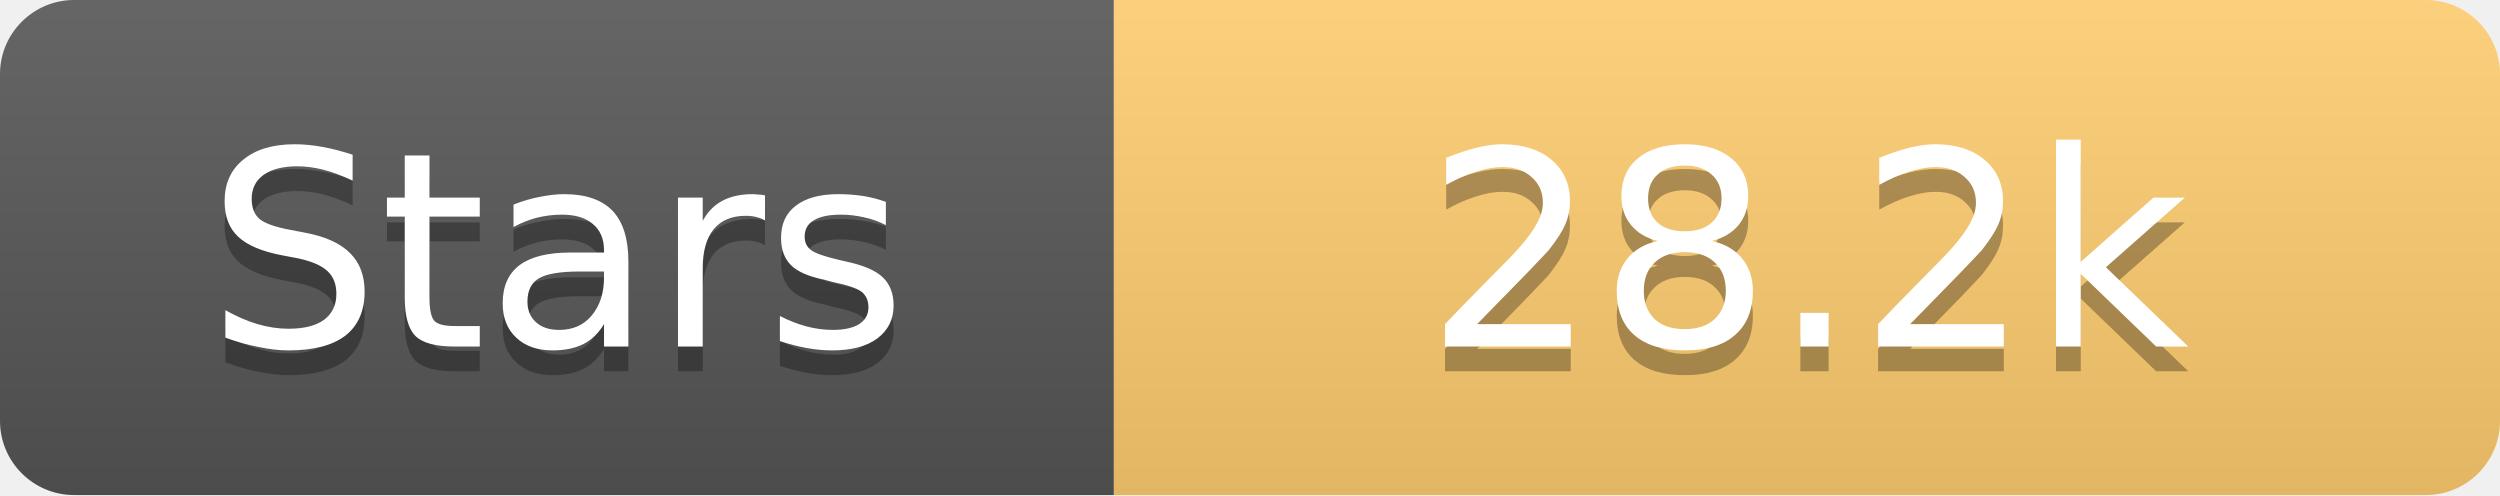
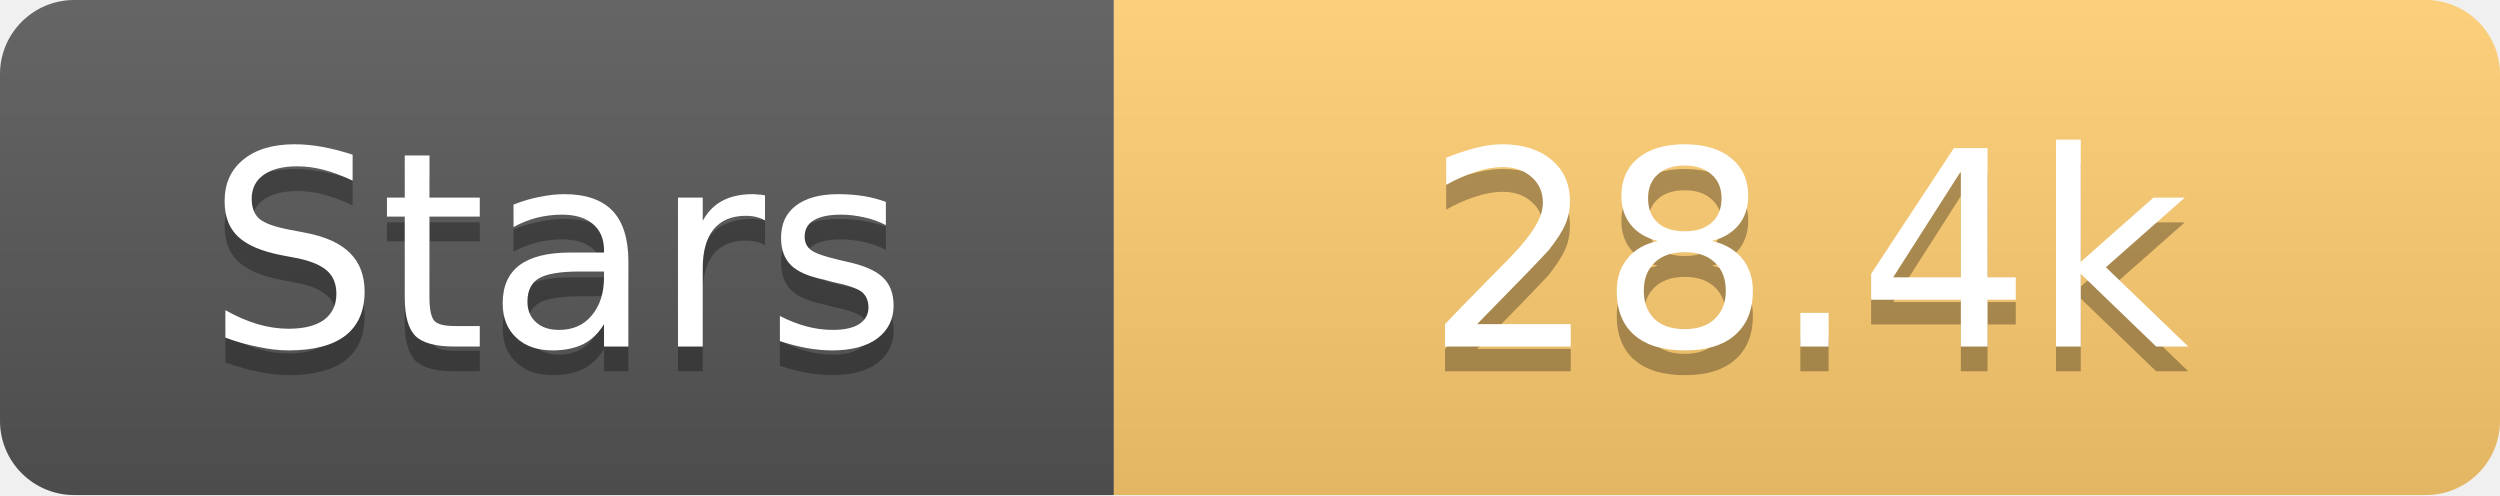
<svg xmlns="http://www.w3.org/2000/svg" width="101" height="20">
  <linearGradient id="s" x2="0" y2="100%">
    <stop offset="0" stop-color="#fff" stop-opacity=".1" />
    <stop offset="1" stop-opacity=".1" />
  </linearGradient>
  <clipPath id="r">
    <rect width="101" height="20" rx="3" fill="#fff" />
  </clipPath>
  <g clip-path="url(#r)">
    <rect width="45" height="20" fill="#555" />
    <rect x="45" width="56" height="20" fill="#fdcb6e" />
    <rect width="101" height="20" fill="url(#s)" />
  </g>
  <g fill="#fff" text-anchor="middle" font-family="Verdana,Geneva,DejaVu Sans,sans-serif" text-rendering="geometricPrecision" font-size="11">
    <text x="22.5" y="15" fill="#010101" fill-opacity=".3">Stars</text>
    <text x="22.5" y="14">Stars</text>
-     <text x="73.0" y="15" fill="#010101" fill-opacity=".3">28.2k</text>
-     <text x="73.0" y="14">28.2k</text>
+     <text x="73.0" y="15" fill="#010101" fill-opacity=".3">28.4k</text>
+     <text x="73.0" y="14">28.4k</text>
  </g>
</svg>
